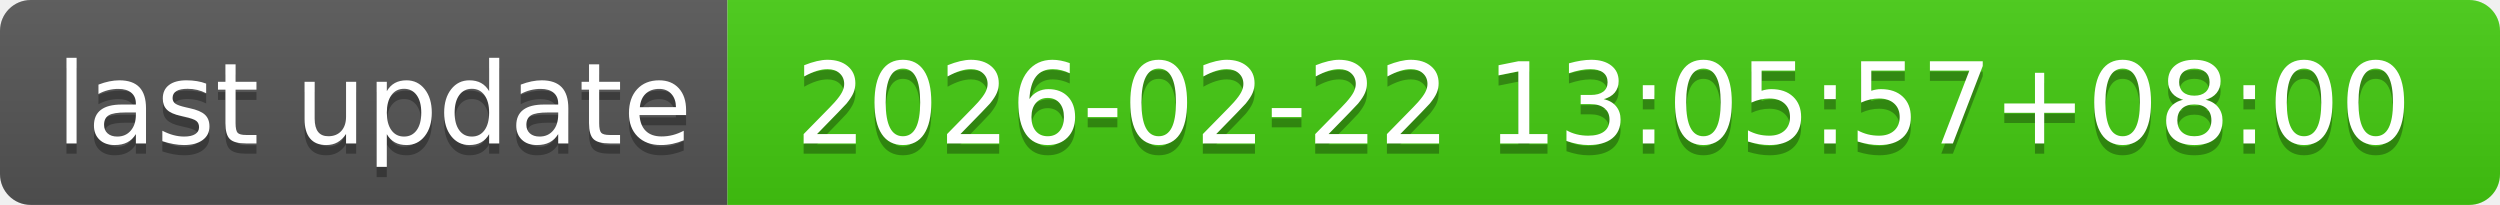
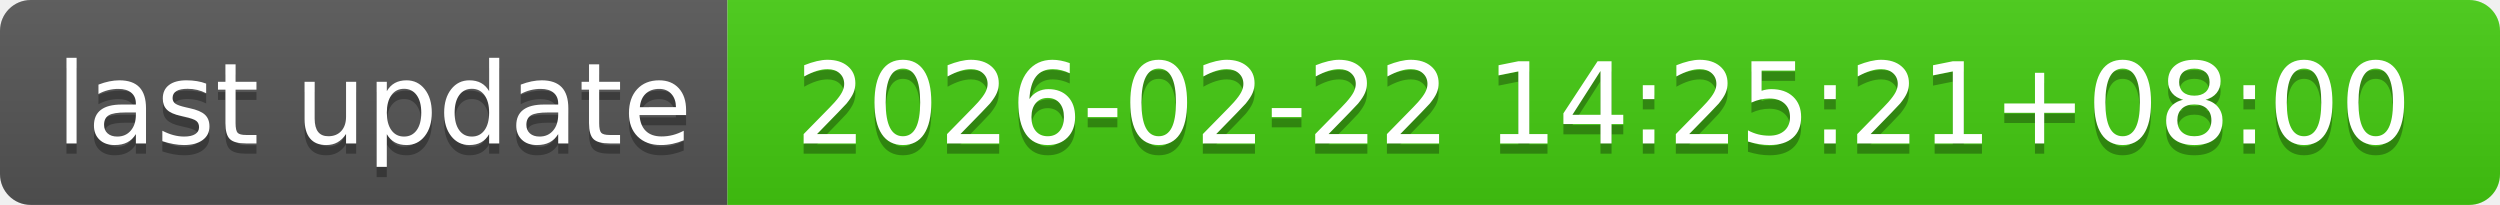
- <svg xmlns="http://www.w3.org/2000/svg" width="244" height="20" role="img" aria-label="last update: 2026-02-22 13:05:57+08:00">
+ <svg xmlns="http://www.w3.org/2000/svg" width="244" height="20" role="img" aria-label="last update: 2026-02-22 14:25:21+08:00">
  <linearGradient id="s" x2="0" y2="100%">
    <stop offset="0" stop-color="#bbb" stop-opacity=".1" />
    <stop offset="1" stop-opacity=".1" />
  </linearGradient>
  <clipPath id="r">
    <rect width="244" height="20" rx="3" fill="#fff" />
  </clipPath>
  <g clip-path="url(#r)">
    <rect width="71" height="20" fill="#555" />
    <rect x="71" width="173" height="20" fill="#4c1" />
    <rect width="244" height="20" fill="url(#s)" />
  </g>
  <g fill="#fff" text-anchor="middle" font-family="Verdana,Geneva,DejaVu Sans,sans-serif" text-rendering="geometricPrecision" font-size="110">
    <text aria-hidden="true" x="365" y="150" fill="#010101" fill-opacity=".3" transform="scale(.1)" textLength="610">last update</text>
    <text x="365" y="140" transform="scale(.1)" fill="#fff" textLength="610">last update</text>
-     <text aria-hidden="true" x="1565" y="150" fill="#010101" fill-opacity=".3" transform="scale(.1)" textLength="1630">2026-02-22 13:05:57+08:00</text>
-     <text x="1565" y="140" transform="scale(.1)" fill="#fff" textLength="1630">2026-02-22 13:05:57+08:00</text>
+     <text aria-hidden="true" x="1565" y="150" fill="#010101" fill-opacity=".3" transform="scale(.1)" textLength="1630">2026-02-22 14:25:21+08:00</text>
+     <text x="1565" y="140" transform="scale(.1)" fill="#fff" textLength="1630">2026-02-22 14:25:21+08:00</text>
  </g>
</svg>
